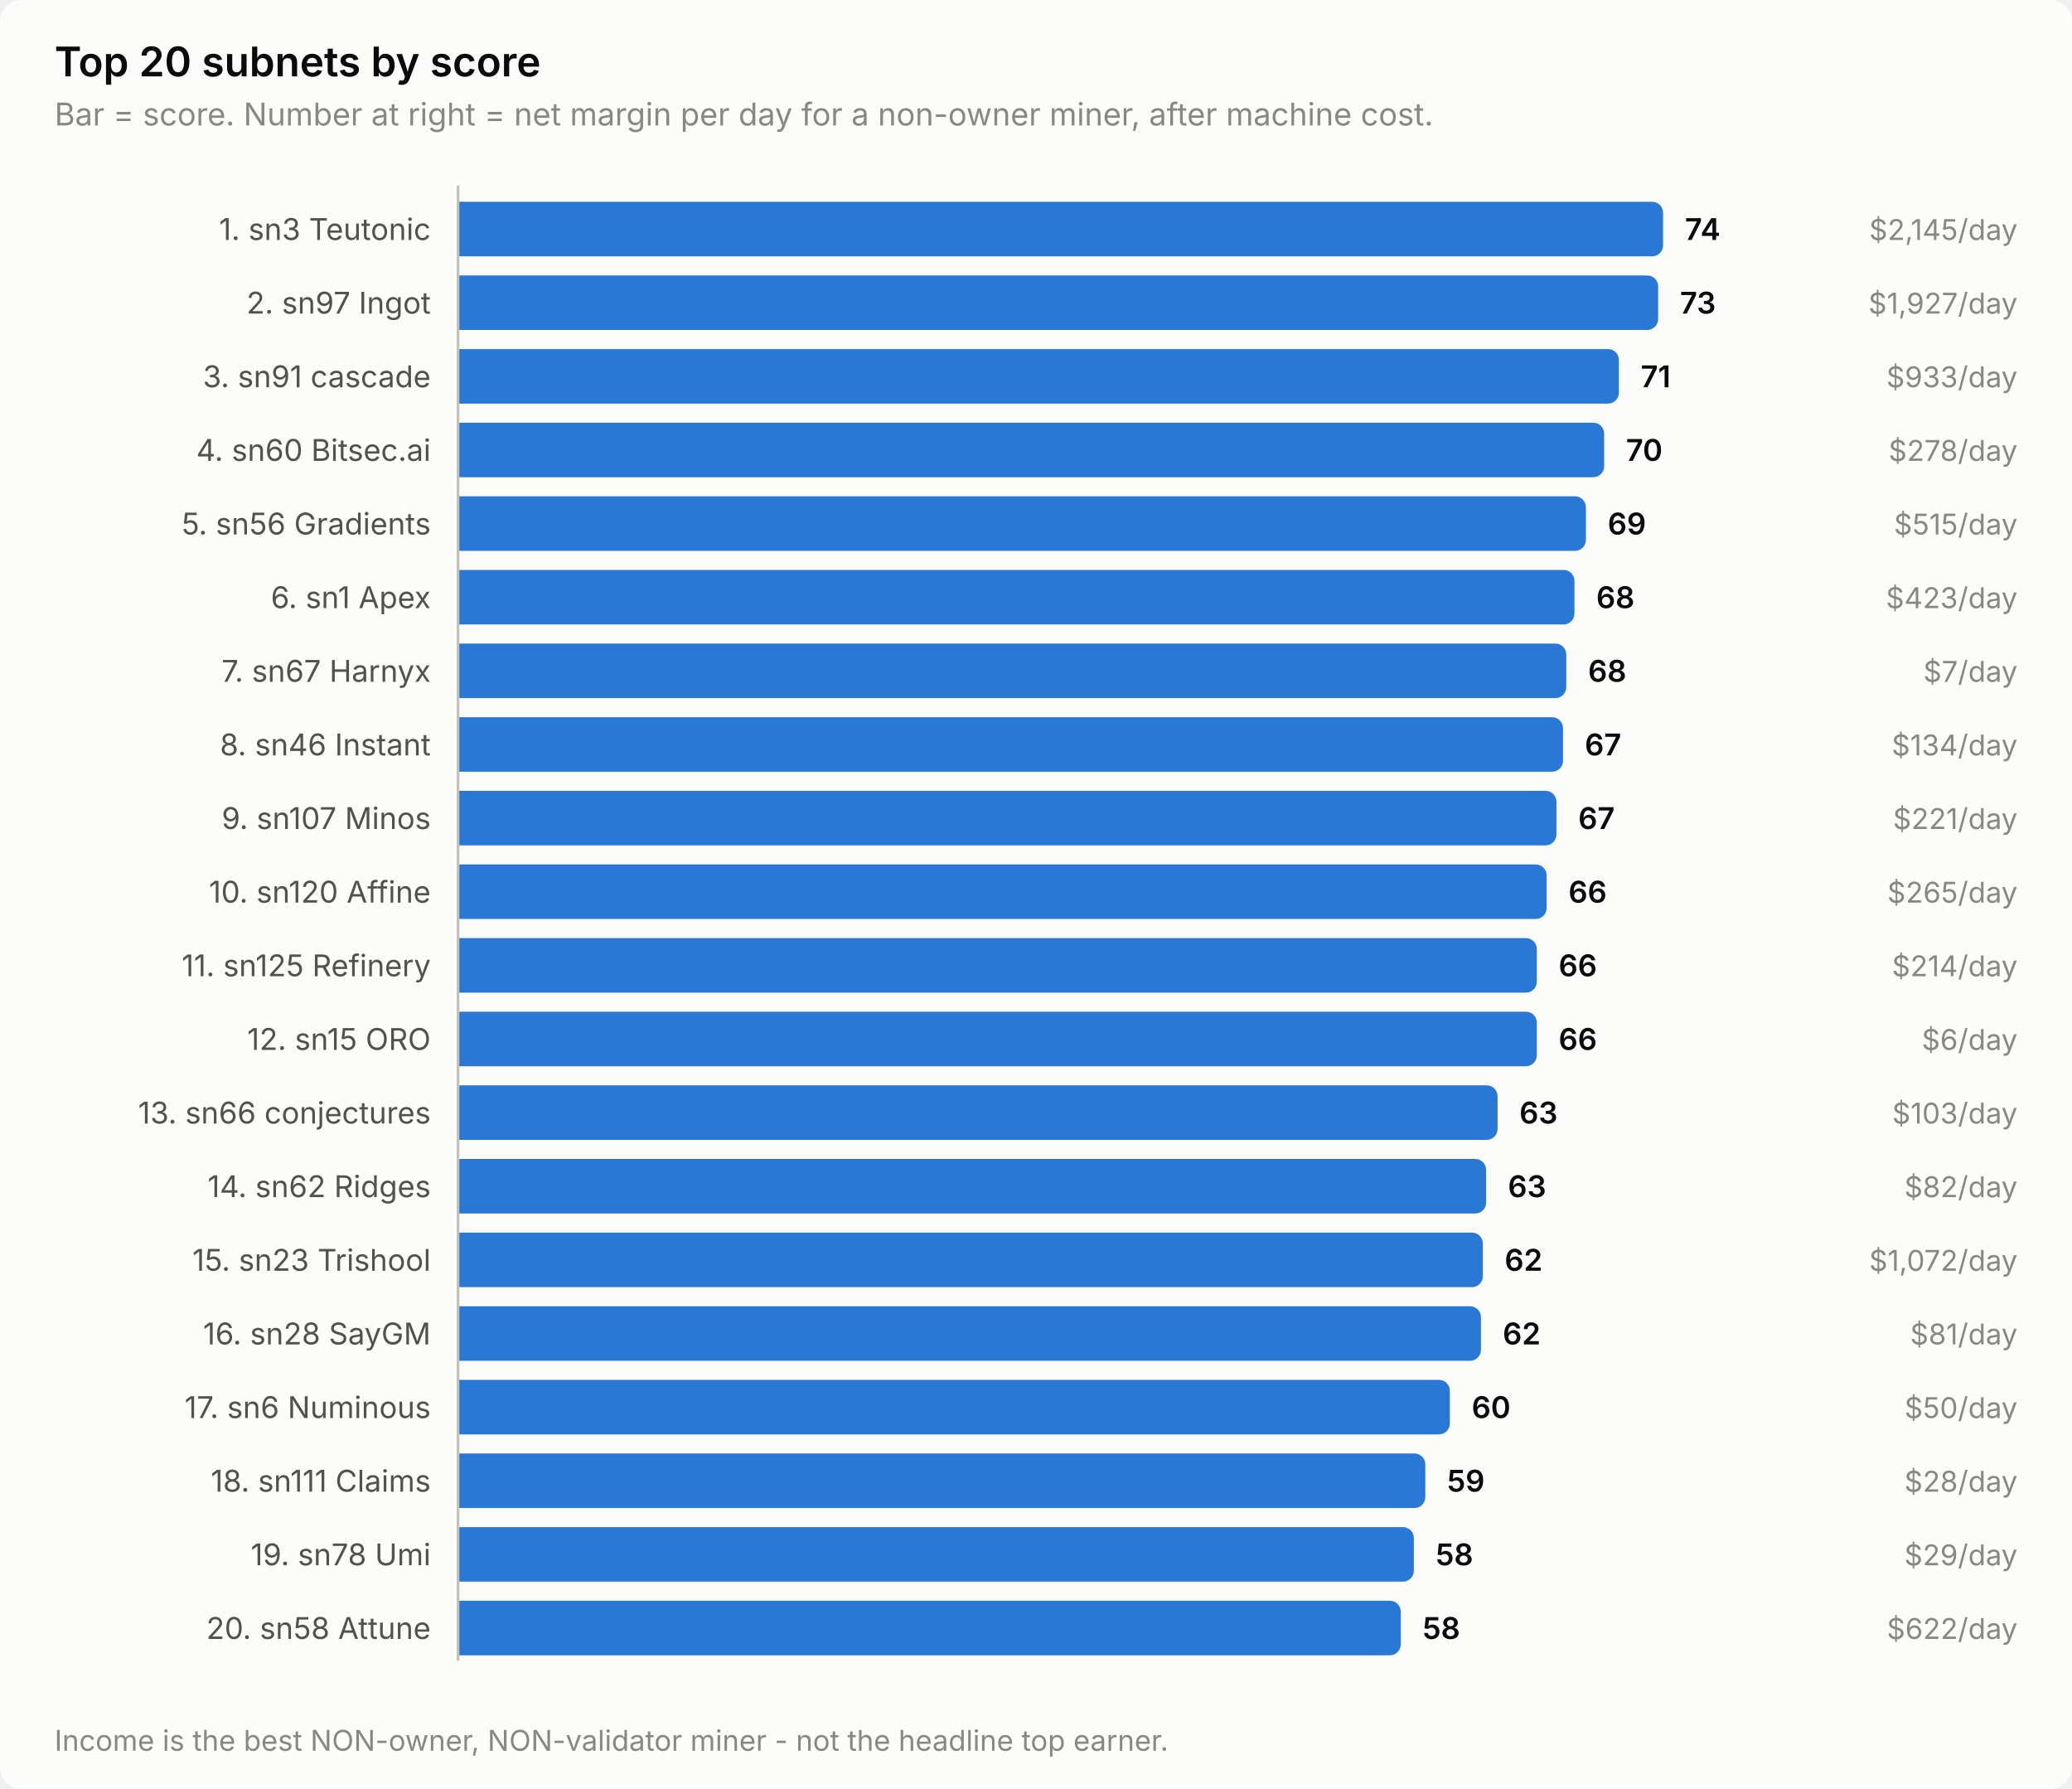
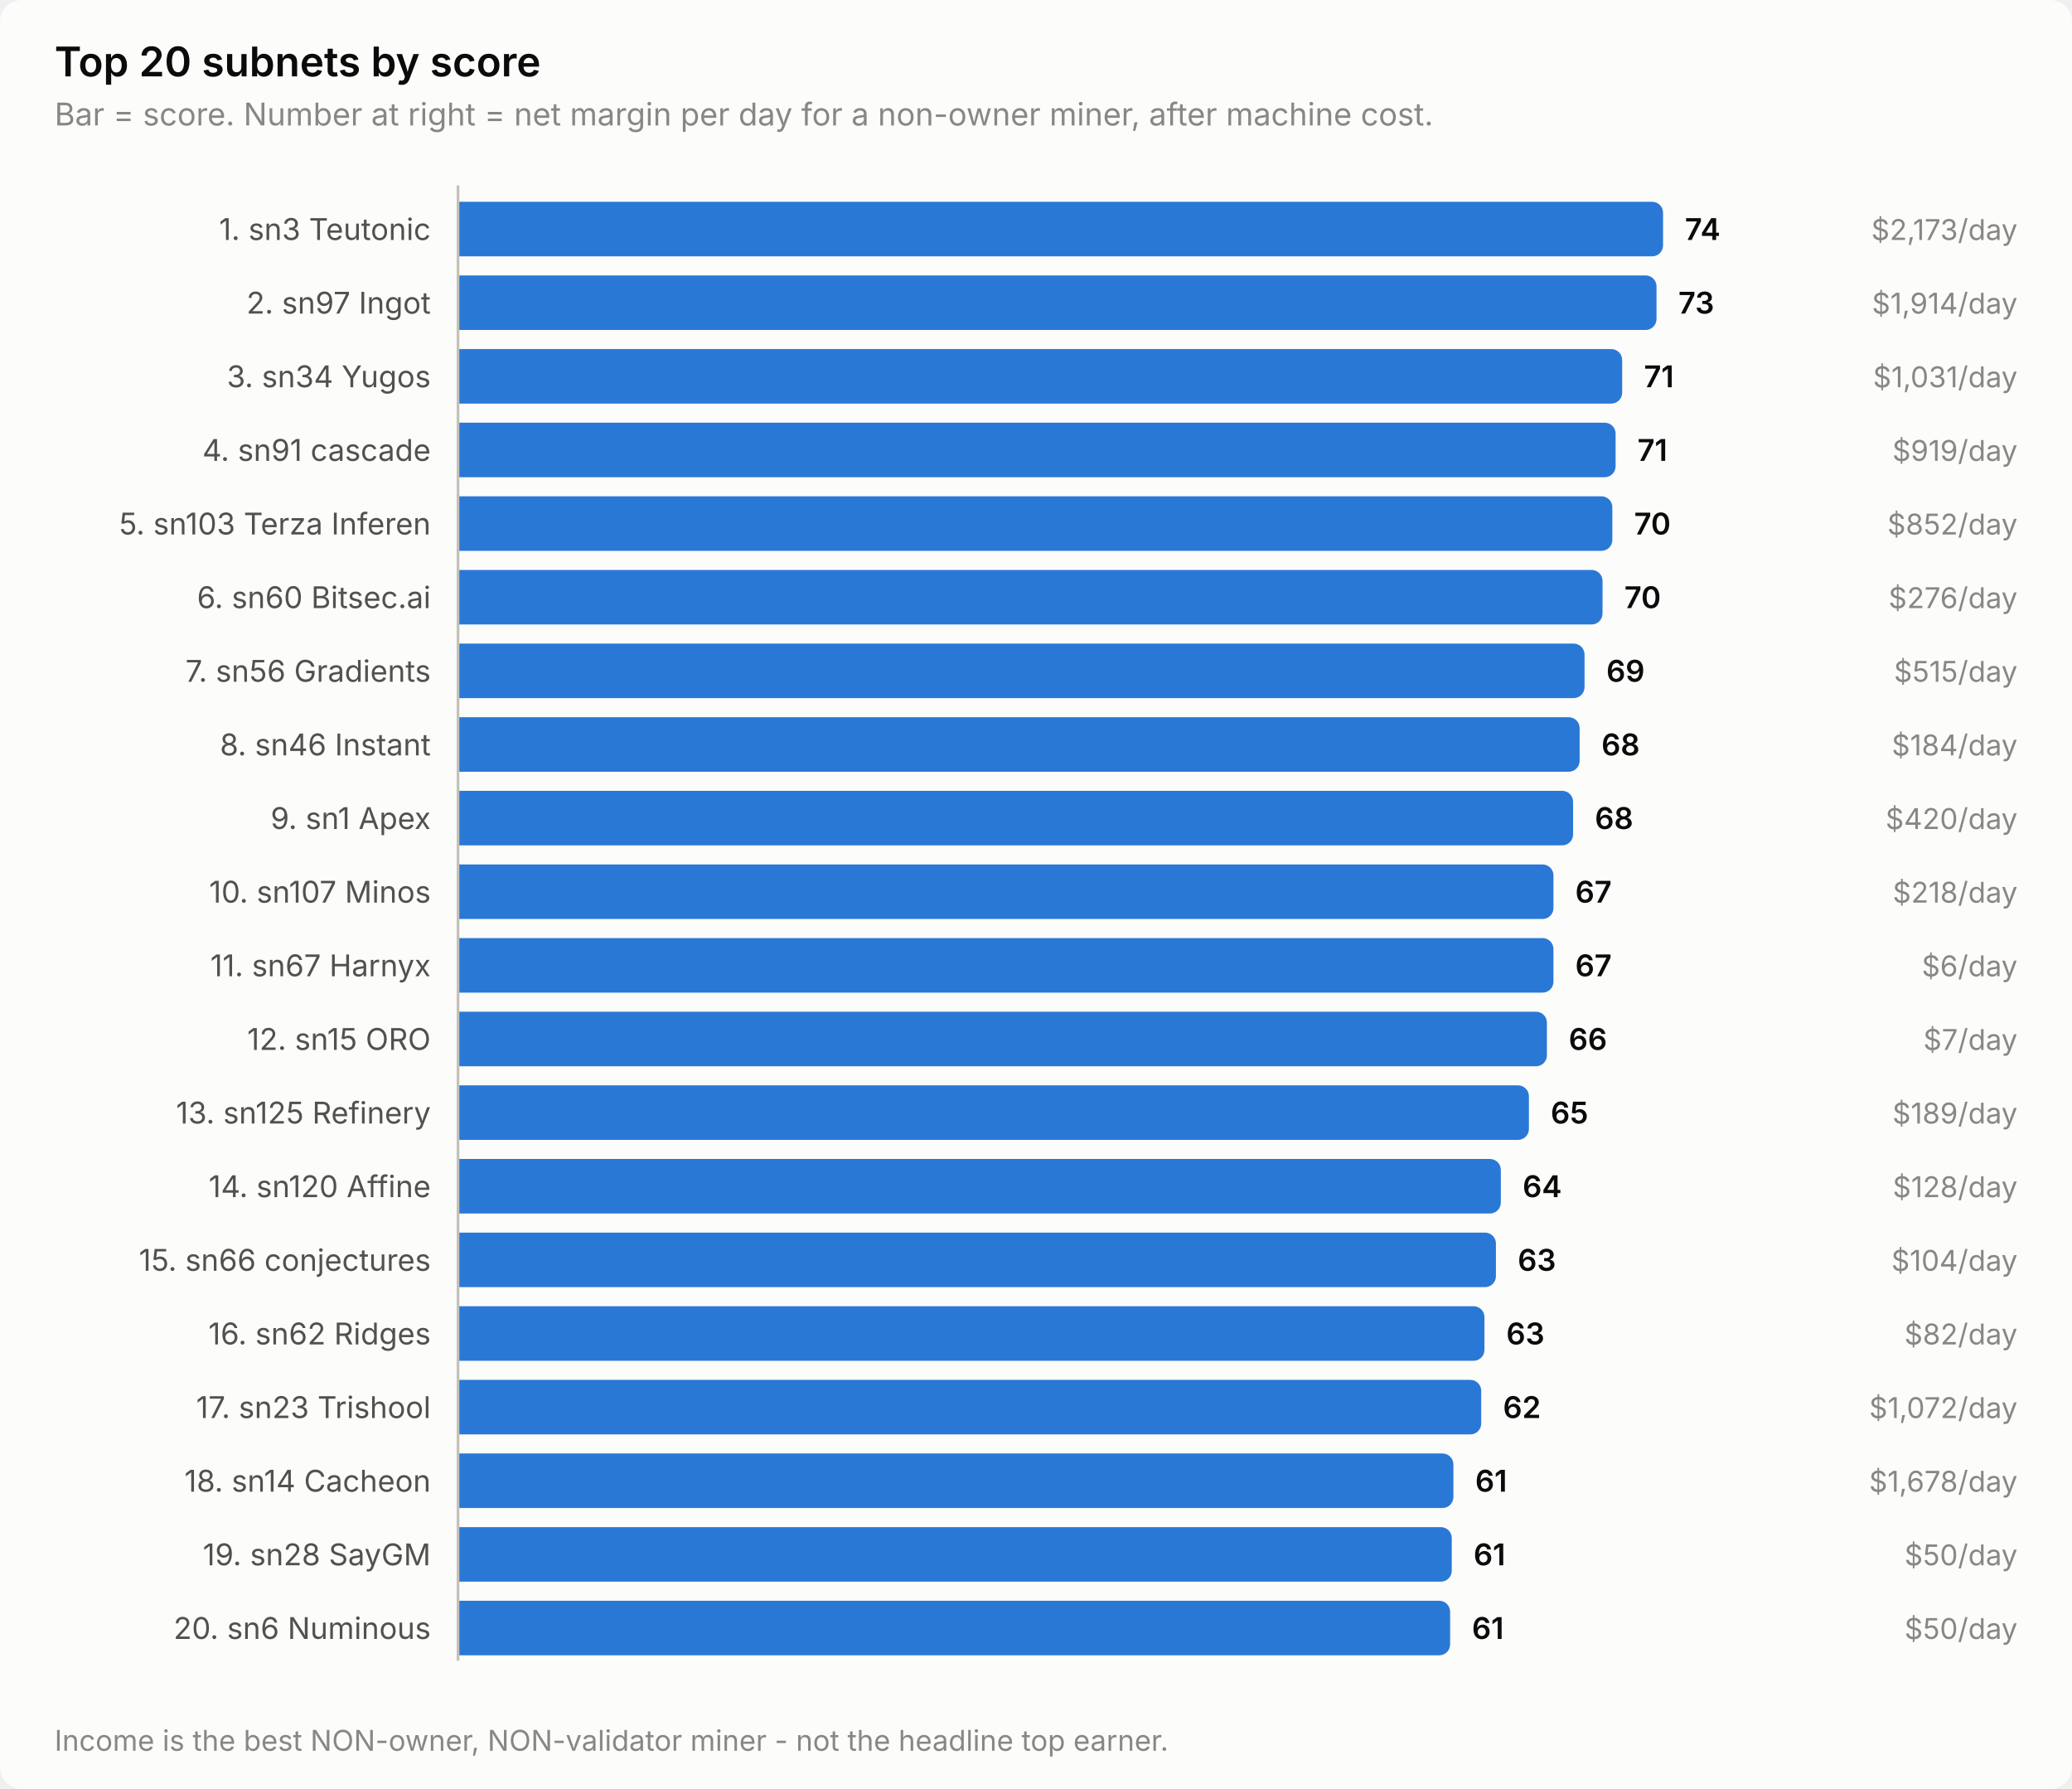
<svg xmlns="http://www.w3.org/2000/svg" width="760" height="656" viewBox="0 0 760 656" role="img" aria-label="Top 20 subnets by score">
  <style>
    text { font-family: system-ui, -apple-system, 'Segoe UI', sans-serif; }
    .t-title { font-size: 15px; font-weight: 600; }
    .t-sub { font-size: 11.5px; }
    .t-lab { font-size: 11px; }
    .t-val { font-size: 11px; font-weight: 600; font-variant-numeric: tabular-nums; }
    .t-tick { font-size: 10.5px; font-variant-numeric: tabular-nums; }

    .surface { fill: #fcfcfb; }
    .ink { fill: #0b0b0b; }
    .ink2 { fill: #52514e; }
    .muted { fill: #898781; }
    .grid { stroke: #e1e0d9; }
    .axis { stroke: #c3c2b7; }
    .accent { fill: #2a78d6; }
    .critical { fill: #d03b3b; }
    .deemph { fill: #d8d7d0; }

    @media (prefers-color-scheme: dark) {
      .surface { fill: #1a1a19; }
      .ink { fill: #ffffff; }
      .ink2 { fill: #c3c2b7; }
      .muted { fill: #898781; }
      .grid { stroke: #2c2c2a; }
      .axis { stroke: #383835; }
      .accent { fill: #3987e5; }
      .deemph { fill: #3a3a37; }
    }
</style>
  <rect class="surface" width="760" height="656" rx="8" />
  <text class="ink t-title" x="20" y="28">Top 20 subnets by score</text>
  <text class="muted t-sub" x="20" y="46">Bar = score. Number at right = net margin per day for a non-owner miner, after machine cost.</text>
  <text class="ink2 t-lab" x="158" y="88" text-anchor="end">1. sn3 Teutonic</text>
  <path class="accent" d="M168.0,74.0 H606.0 a4.0,4.0 0 0 1 4.0,4.0 V90.0 a4.0,4.0 0 0 1 -4.0,4.0 H168.0 Z" />
  <text class="ink t-val" x="618.0" y="88">74</text>
-   <text class="muted t-tick" x="740" y="88" text-anchor="end">$2,145/day</text>
+   <text class="muted t-tick" x="740" y="88" text-anchor="end">$2,173/day</text>
  <text class="ink2 t-lab" x="158" y="115" text-anchor="end">2. sn97 Ingot</text>
-   <path class="accent" d="M168.0,101.0 H604.2 a4.0,4.0 0 0 1 4.0,4.0 V117.0 a4.0,4.0 0 0 1 -4.0,4.0 H168.0 Z" />
-   <text class="ink t-val" x="616.2" y="115">73</text>
-   <text class="muted t-tick" x="740" y="115" text-anchor="end">$1,927/day</text>
-   <text class="ink2 t-lab" x="158" y="142" text-anchor="end">3. sn91 cascade</text>
-   <path class="accent" d="M168.0,128.0 H589.8 a4.0,4.0 0 0 1 4.0,4.0 V144.0 a4.0,4.0 0 0 1 -4.0,4.0 H168.0 Z" />
-   <text class="ink t-val" x="601.8" y="142">71</text>
-   <text class="muted t-tick" x="740" y="142" text-anchor="end">$933/day</text>
-   <text class="ink2 t-lab" x="158" y="169" text-anchor="end">4. sn60 Bitsec.ai</text>
-   <path class="accent" d="M168.0,155.0 H584.4 a4.0,4.0 0 0 1 4.0,4.0 V171.0 a4.0,4.0 0 0 1 -4.0,4.0 H168.0 Z" />
-   <text class="ink t-val" x="596.4" y="169">70</text>
-   <text class="muted t-tick" x="740" y="169" text-anchor="end">$278/day</text>
-   <text class="ink2 t-lab" x="158" y="196" text-anchor="end">5. sn56 Gradients</text>
-   <path class="accent" d="M168.0,182.0 H577.7 a4.0,4.0 0 0 1 4.0,4.0 V198.0 a4.0,4.0 0 0 1 -4.0,4.0 H168.0 Z" />
-   <text class="ink t-val" x="589.7" y="196">69</text>
-   <text class="muted t-tick" x="740" y="196" text-anchor="end">$515/day</text>
-   <text class="ink2 t-lab" x="158" y="223" text-anchor="end">6. sn1 Apex</text>
-   <path class="accent" d="M168.0,209.0 H573.5 a4.0,4.0 0 0 1 4.0,4.0 V225.0 a4.0,4.0 0 0 1 -4.0,4.0 H168.0 Z" />
-   <text class="ink t-val" x="585.5" y="223">68</text>
-   <text class="muted t-tick" x="740" y="223" text-anchor="end">$423/day</text>
-   <text class="ink2 t-lab" x="158" y="250" text-anchor="end">7. sn67 Harnyx</text>
-   <path class="accent" d="M168.0,236.0 H570.5 a4.0,4.0 0 0 1 4.0,4.0 V252.0 a4.0,4.0 0 0 1 -4.0,4.0 H168.0 Z" />
-   <text class="ink t-val" x="582.5" y="250">68</text>
-   <text class="muted t-tick" x="740" y="250" text-anchor="end">$7/day</text>
+   <path class="accent" d="M168.0,101.0 H603.6 a4.0,4.0 0 0 1 4.0,4.0 V117.0 a4.0,4.0 0 0 1 -4.0,4.0 H168.0 Z" />
+   <text class="ink t-val" x="615.6" y="115">73</text>
+   <text class="muted t-tick" x="740" y="115" text-anchor="end">$1,914/day</text>
+   <text class="ink2 t-lab" x="158" y="142" text-anchor="end">3. sn34 Yugos</text>
+   <path class="accent" d="M168.0,128.0 H591.0 a4.0,4.0 0 0 1 4.0,4.0 V144.0 a4.0,4.0 0 0 1 -4.0,4.0 H168.0 Z" />
+   <text class="ink t-val" x="603.0" y="142">71</text>
+   <text class="muted t-tick" x="740" y="142" text-anchor="end">$1,031/day</text>
+   <text class="ink2 t-lab" x="158" y="169" text-anchor="end">4. sn91 cascade</text>
+   <path class="accent" d="M168.0,155.0 H588.6 a4.0,4.0 0 0 1 4.0,4.0 V171.0 a4.0,4.0 0 0 1 -4.0,4.0 H168.0 Z" />
+   <text class="ink t-val" x="600.6" y="169">71</text>
+   <text class="muted t-tick" x="740" y="169" text-anchor="end">$919/day</text>
+   <text class="ink2 t-lab" x="158" y="196" text-anchor="end">5. sn103 Terza Inferen</text>
+   <path class="accent" d="M168.0,182.0 H587.4 a4.0,4.0 0 0 1 4.0,4.0 V198.0 a4.0,4.0 0 0 1 -4.0,4.0 H168.0 Z" />
+   <text class="ink t-val" x="599.4" y="196">70</text>
+   <text class="muted t-tick" x="740" y="196" text-anchor="end">$852/day</text>
+   <text class="ink2 t-lab" x="158" y="223" text-anchor="end">6. sn60 Bitsec.ai</text>
+   <path class="accent" d="M168.0,209.0 H583.8 a4.0,4.0 0 0 1 4.0,4.0 V225.0 a4.0,4.0 0 0 1 -4.0,4.0 H168.0 Z" />
+   <text class="ink t-val" x="595.8" y="223">70</text>
+   <text class="muted t-tick" x="740" y="223" text-anchor="end">$276/day</text>
+   <text class="ink2 t-lab" x="158" y="250" text-anchor="end">7. sn56 Gradients</text>
+   <path class="accent" d="M168.0,236.0 H577.2 a4.0,4.0 0 0 1 4.0,4.0 V252.0 a4.0,4.0 0 0 1 -4.0,4.0 H168.0 Z" />
+   <text class="ink t-val" x="589.2" y="250">69</text>
+   <text class="muted t-tick" x="740" y="250" text-anchor="end">$515/day</text>
  <text class="ink2 t-lab" x="158" y="277" text-anchor="end">8. sn46 Instant</text>
-   <path class="accent" d="M168.0,263.0 H569.3 a4.0,4.0 0 0 1 4.0,4.0 V279.0 a4.0,4.0 0 0 1 -4.0,4.0 H168.0 Z" />
-   <text class="ink t-val" x="581.3" y="277">67</text>
-   <text class="muted t-tick" x="740" y="277" text-anchor="end">$134/day</text>
-   <text class="ink2 t-lab" x="158" y="304" text-anchor="end">9. sn107 Minos</text>
-   <path class="accent" d="M168.0,290.0 H566.9 a4.0,4.0 0 0 1 4.0,4.0 V306.0 a4.0,4.0 0 0 1 -4.0,4.0 H168.0 Z" />
-   <text class="ink t-val" x="578.9" y="304">67</text>
-   <text class="muted t-tick" x="740" y="304" text-anchor="end">$221/day</text>
-   <text class="ink2 t-lab" x="158" y="331" text-anchor="end">10. sn120 Affine</text>
-   <path class="accent" d="M168.0,317.0 H563.3 a4.0,4.0 0 0 1 4.0,4.0 V333.0 a4.0,4.0 0 0 1 -4.0,4.0 H168.0 Z" />
-   <text class="ink t-val" x="575.3" y="331">66</text>
-   <text class="muted t-tick" x="740" y="331" text-anchor="end">$265/day</text>
-   <text class="ink2 t-lab" x="158" y="358" text-anchor="end">11. sn125 Refinery</text>
-   <path class="accent" d="M168.0,344.0 H559.7 a4.0,4.0 0 0 1 4.0,4.0 V360.0 a4.0,4.0 0 0 1 -4.0,4.0 H168.0 Z" />
-   <text class="ink t-val" x="571.7" y="358">66</text>
-   <text class="muted t-tick" x="740" y="358" text-anchor="end">$214/day</text>
+   <path class="accent" d="M168.0,263.0 H575.4 a4.0,4.0 0 0 1 4.0,4.0 V279.0 a4.0,4.0 0 0 1 -4.0,4.0 H168.0 Z" />
+   <text class="ink t-val" x="587.4" y="277">68</text>
+   <text class="muted t-tick" x="740" y="277" text-anchor="end">$184/day</text>
+   <text class="ink2 t-lab" x="158" y="304" text-anchor="end">9. sn1 Apex</text>
+   <path class="accent" d="M168.0,290.0 H573.0 a4.0,4.0 0 0 1 4.0,4.0 V306.0 a4.0,4.0 0 0 1 -4.0,4.0 H168.0 Z" />
+   <text class="ink t-val" x="585.0" y="304">68</text>
+   <text class="muted t-tick" x="740" y="304" text-anchor="end">$420/day</text>
+   <text class="ink2 t-lab" x="158" y="331" text-anchor="end">10. sn107 Minos</text>
+   <path class="accent" d="M168.0,317.0 H565.8 a4.0,4.0 0 0 1 4.0,4.0 V333.0 a4.0,4.0 0 0 1 -4.0,4.0 H168.0 Z" />
+   <text class="ink t-val" x="577.8" y="331">67</text>
+   <text class="muted t-tick" x="740" y="331" text-anchor="end">$218/day</text>
+   <text class="ink2 t-lab" x="158" y="358" text-anchor="end">11. sn67 Harnyx</text>
+   <path class="accent" d="M168.0,344.0 H565.8 a4.0,4.0 0 0 1 4.0,4.0 V360.0 a4.0,4.0 0 0 1 -4.0,4.0 H168.0 Z" />
+   <text class="ink t-val" x="577.8" y="358">67</text>
+   <text class="muted t-tick" x="740" y="358" text-anchor="end">$6/day</text>
  <text class="ink2 t-lab" x="158" y="385" text-anchor="end">12. sn15 ORO</text>
-   <path class="accent" d="M168.0,371.0 H559.7 a4.0,4.0 0 0 1 4.0,4.0 V387.0 a4.0,4.0 0 0 1 -4.0,4.0 H168.0 Z" />
-   <text class="ink t-val" x="571.7" y="385">66</text>
-   <text class="muted t-tick" x="740" y="385" text-anchor="end">$6/day</text>
-   <text class="ink2 t-lab" x="158" y="412" text-anchor="end">13. sn66 conjectures</text>
-   <path class="accent" d="M168.0,398.0 H545.3 a4.0,4.0 0 0 1 4.0,4.0 V414.0 a4.0,4.0 0 0 1 -4.0,4.0 H168.0 Z" />
-   <text class="ink t-val" x="557.3" y="412">63</text>
-   <text class="muted t-tick" x="740" y="412" text-anchor="end">$103/day</text>
-   <text class="ink2 t-lab" x="158" y="439" text-anchor="end">14. sn62 Ridges</text>
-   <path class="accent" d="M168.0,425.0 H541.1 a4.0,4.0 0 0 1 4.0,4.0 V441.0 a4.0,4.0 0 0 1 -4.0,4.0 H168.0 Z" />
-   <text class="ink t-val" x="553.1" y="439">63</text>
-   <text class="muted t-tick" x="740" y="439" text-anchor="end">$82/day</text>
-   <text class="ink2 t-lab" x="158" y="466" text-anchor="end">15. sn23 Trishool</text>
-   <path class="accent" d="M168.0,452.0 H539.9 a4.0,4.0 0 0 1 4.0,4.0 V468.0 a4.0,4.0 0 0 1 -4.0,4.0 H168.0 Z" />
-   <text class="ink t-val" x="551.9" y="466">62</text>
-   <text class="muted t-tick" x="740" y="466" text-anchor="end">$1,072/day</text>
-   <text class="ink2 t-lab" x="158" y="493" text-anchor="end">16. sn28 SayGM</text>
-   <path class="accent" d="M168.0,479.0 H539.2 a4.0,4.0 0 0 1 4.0,4.0 V495.0 a4.0,4.0 0 0 1 -4.0,4.0 H168.0 Z" />
-   <text class="ink t-val" x="551.2" y="493">62</text>
-   <text class="muted t-tick" x="740" y="493" text-anchor="end">$81/day</text>
-   <text class="ink2 t-lab" x="158" y="520" text-anchor="end">17. sn6 Numinous</text>
-   <path class="accent" d="M168.0,506.0 H527.8 a4.0,4.0 0 0 1 4.0,4.0 V522.0 a4.0,4.0 0 0 1 -4.0,4.0 H168.0 Z" />
-   <text class="ink t-val" x="539.8" y="520">60</text>
-   <text class="muted t-tick" x="740" y="520" text-anchor="end">$50/day</text>
-   <text class="ink2 t-lab" x="158" y="547" text-anchor="end">18. sn111 Claims</text>
-   <path class="accent" d="M168.0,533.0 H518.8 a4.0,4.0 0 0 1 4.0,4.0 V549.0 a4.0,4.0 0 0 1 -4.0,4.0 H168.0 Z" />
-   <text class="ink t-val" x="530.8" y="547">59</text>
-   <text class="muted t-tick" x="740" y="547" text-anchor="end">$28/day</text>
-   <text class="ink2 t-lab" x="158" y="574" text-anchor="end">19. sn78 Umi</text>
-   <path class="accent" d="M168.0,560.0 H514.6 a4.0,4.0 0 0 1 4.0,4.0 V576.0 a4.0,4.0 0 0 1 -4.0,4.0 H168.0 Z" />
-   <text class="ink t-val" x="526.6" y="574">58</text>
-   <text class="muted t-tick" x="740" y="574" text-anchor="end">$29/day</text>
-   <text class="ink2 t-lab" x="158" y="601" text-anchor="end">20. sn58 Attune</text>
-   <path class="accent" d="M168.0,587.0 H509.8 a4.0,4.0 0 0 1 4.0,4.0 V603.0 a4.0,4.0 0 0 1 -4.0,4.0 H168.0 Z" />
-   <text class="ink t-val" x="521.8" y="601">58</text>
-   <text class="muted t-tick" x="740" y="601" text-anchor="end">$622/day</text>
+   <path class="accent" d="M168.0,371.0 H563.4 a4.0,4.0 0 0 1 4.0,4.0 V387.0 a4.0,4.0 0 0 1 -4.0,4.0 H168.0 Z" />
+   <text class="ink t-val" x="575.4" y="385">66</text>
+   <text class="muted t-tick" x="740" y="385" text-anchor="end">$7/day</text>
+   <text class="ink2 t-lab" x="158" y="412" text-anchor="end">13. sn125 Refinery</text>
+   <path class="accent" d="M168.0,398.0 H556.8 a4.0,4.0 0 0 1 4.0,4.0 V414.0 a4.0,4.0 0 0 1 -4.0,4.0 H168.0 Z" />
+   <text class="ink t-val" x="568.8" y="412">65</text>
+   <text class="muted t-tick" x="740" y="412" text-anchor="end">$189/day</text>
+   <text class="ink2 t-lab" x="158" y="439" text-anchor="end">14. sn120 Affine</text>
+   <path class="accent" d="M168.0,425.0 H546.5 a4.0,4.0 0 0 1 4.0,4.0 V441.0 a4.0,4.0 0 0 1 -4.0,4.0 H168.0 Z" />
+   <text class="ink t-val" x="558.5" y="439">64</text>
+   <text class="muted t-tick" x="740" y="439" text-anchor="end">$128/day</text>
+   <text class="ink2 t-lab" x="158" y="466" text-anchor="end">15. sn66 conjectures</text>
+   <path class="accent" d="M168.0,452.0 H544.7 a4.0,4.0 0 0 1 4.0,4.0 V468.0 a4.0,4.0 0 0 1 -4.0,4.0 H168.0 Z" />
+   <text class="ink t-val" x="556.7" y="466">63</text>
+   <text class="muted t-tick" x="740" y="466" text-anchor="end">$104/day</text>
+   <text class="ink2 t-lab" x="158" y="493" text-anchor="end">16. sn62 Ridges</text>
+   <path class="accent" d="M168.0,479.0 H540.5 a4.0,4.0 0 0 1 4.0,4.0 V495.0 a4.0,4.0 0 0 1 -4.0,4.0 H168.0 Z" />
+   <text class="ink t-val" x="552.5" y="493">63</text>
+   <text class="muted t-tick" x="740" y="493" text-anchor="end">$82/day</text>
+   <text class="ink2 t-lab" x="158" y="520" text-anchor="end">17. sn23 Trishool</text>
+   <path class="accent" d="M168.0,506.0 H539.3 a4.0,4.0 0 0 1 4.0,4.0 V522.0 a4.0,4.0 0 0 1 -4.0,4.0 H168.0 Z" />
+   <text class="ink t-val" x="551.3" y="520">62</text>
+   <text class="muted t-tick" x="740" y="520" text-anchor="end">$1,072/day</text>
+   <text class="ink2 t-lab" x="158" y="547" text-anchor="end">18. sn14 Cacheon</text>
+   <path class="accent" d="M168.0,533.0 H529.1 a4.0,4.0 0 0 1 4.0,4.0 V549.0 a4.0,4.0 0 0 1 -4.0,4.0 H168.0 Z" />
+   <text class="ink t-val" x="541.1" y="547">61</text>
+   <text class="muted t-tick" x="740" y="547" text-anchor="end">$1,678/day</text>
+   <text class="ink2 t-lab" x="158" y="574" text-anchor="end">19. sn28 SayGM</text>
+   <path class="accent" d="M168.0,560.0 H528.5 a4.0,4.0 0 0 1 4.0,4.0 V576.0 a4.0,4.0 0 0 1 -4.0,4.0 H168.0 Z" />
+   <text class="ink t-val" x="540.5" y="574">61</text>
+   <text class="muted t-tick" x="740" y="574" text-anchor="end">$50/day</text>
+   <text class="ink2 t-lab" x="158" y="601" text-anchor="end">20. sn6 Numinous</text>
+   <path class="accent" d="M168.0,587.0 H527.9 a4.0,4.0 0 0 1 4.0,4.0 V603.0 a4.0,4.0 0 0 1 -4.0,4.0 H168.0 Z" />
+   <text class="ink t-val" x="539.9" y="601">61</text>
+   <text class="muted t-tick" x="740" y="601" text-anchor="end">$50/day</text>
  <line class="axis" x1="168" y1="68" x2="168" y2="609" stroke-width="1" />
  <text class="muted t-tick" x="20" y="642">Income is the best NON-owner, NON-validator miner - not the headline top earner.</text>
</svg>
